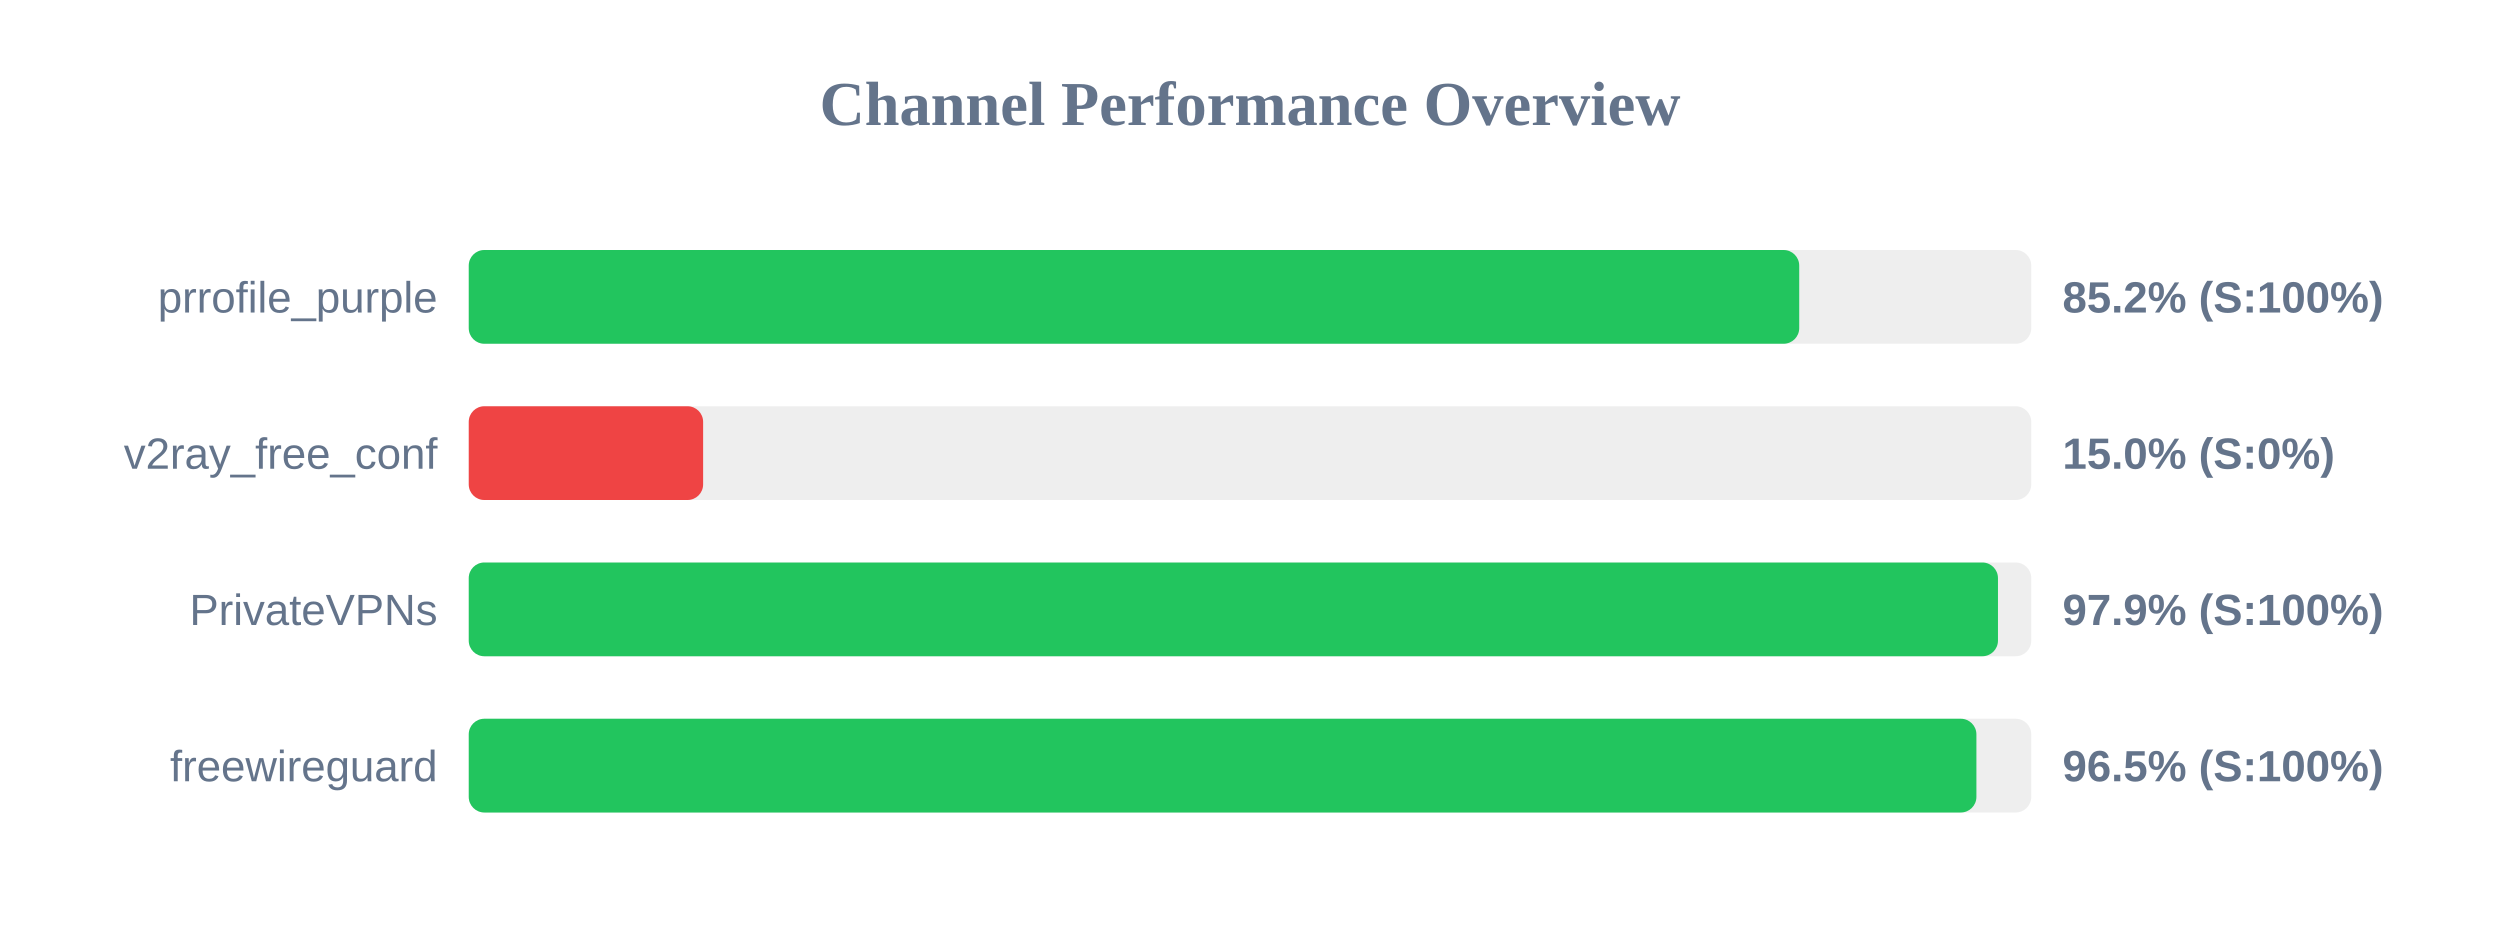
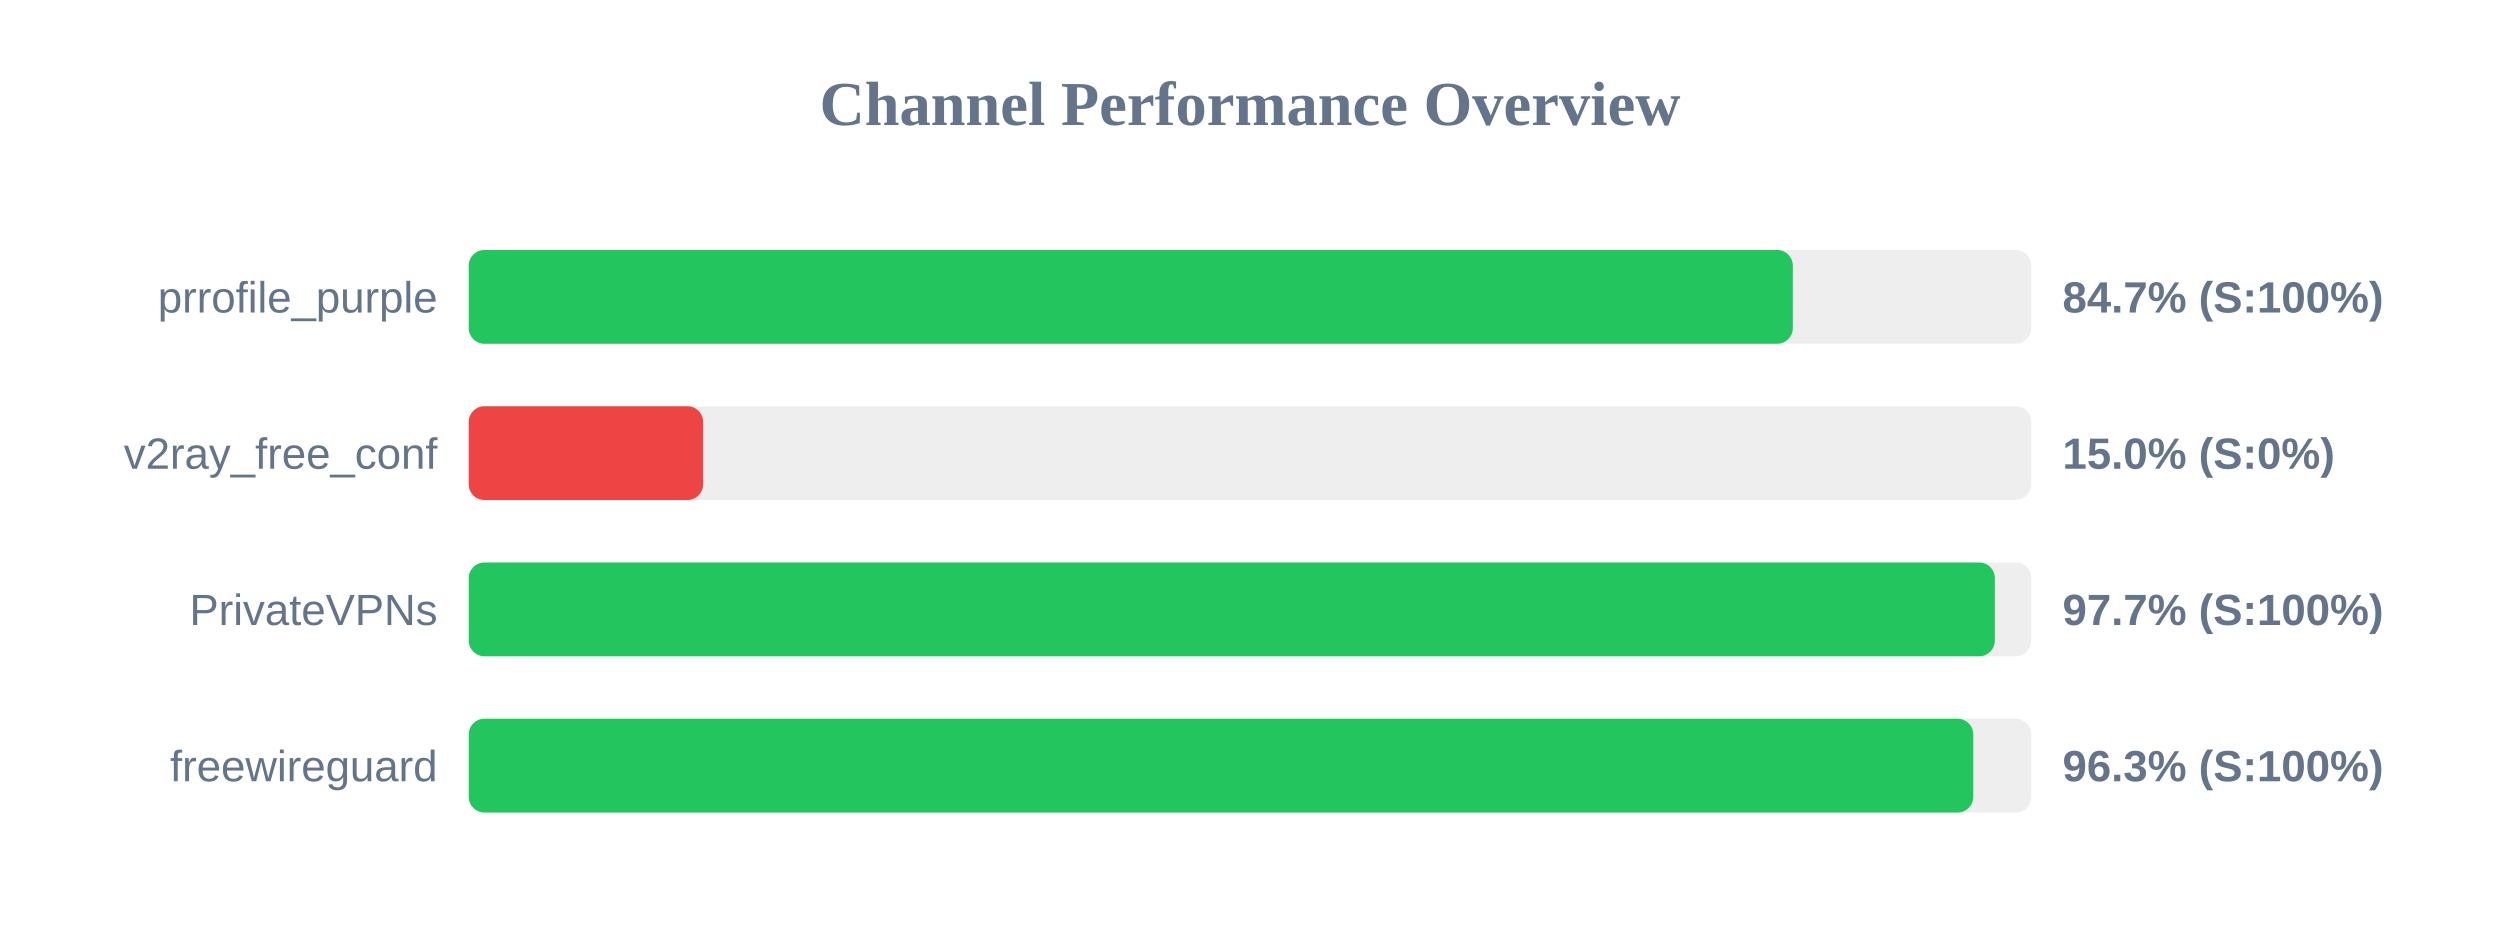
<svg xmlns="http://www.w3.org/2000/svg" width="800" height="300" version="1.1">
  <style>
        .row { font: 14px Arial; fill: #64748b; }
        .score { font: bold 14px Arial; fill: #64748b; }
    </style>
  <text x="400" y="40" text-anchor="middle" font-size="20px" font-weight="bold" fill="#64748b">Channel Performance Overview</text>
  <rect x="150" y="80" width="500" height="30" fill="#eee" rx="5" />
-   <rect x="150" y="80" width="425.75" height="30" fill="#22c55e" rx="5" />
+   <rect x="150" y="80" width="423.7" height="30" fill="#22c55e" rx="5" />
  <text x="140" y="100" text-anchor="end" class="row">prrofile_purple</text>
-   <text x="660" y="100" text-anchor="start" class="score">85.2% (S:100%)</text>
+   <text x="660" y="100" text-anchor="start" class="score">84.7% (S:100%)</text>
  <rect x="150" y="130" width="500" height="30" fill="#eee" rx="5" />
  <rect x="150" y="130" width="75.0" height="30" fill="#ef4444" rx="5" />
  <text x="140" y="150" text-anchor="end" class="row">v2ray_free_conf</text>
  <text x="660" y="150" text-anchor="start" class="score">15.0% (S:0%)</text>
  <rect x="150" y="180" width="500" height="30" fill="#eee" rx="5" />
-   <rect x="150" y="180" width="489.35" height="30" fill="#22c55e" rx="5" />
+   <rect x="150" y="180" width="488.35" height="30" fill="#22c55e" rx="5" />
  <text x="140" y="200" text-anchor="end" class="row">PrivateVPNs</text>
-   <text x="660" y="200" text-anchor="start" class="score">97.9% (S:100%)</text>
+   <text x="660" y="200" text-anchor="start" class="score">97.7% (S:100%)</text>
  <rect x="150" y="230" width="500" height="30" fill="#eee" rx="5" />
-   <rect x="150" y="230" width="482.45" height="30" fill="#22c55e" rx="5" />
+   <rect x="150" y="230" width="481.45" height="30" fill="#22c55e" rx="5" />
  <text x="140" y="250" text-anchor="end" class="row">freewireguard</text>
-   <text x="660" y="250" text-anchor="start" class="score">96.5% (S:100%)</text>
+   <text x="660" y="250" text-anchor="start" class="score">96.3% (S:100%)</text>
</svg>
